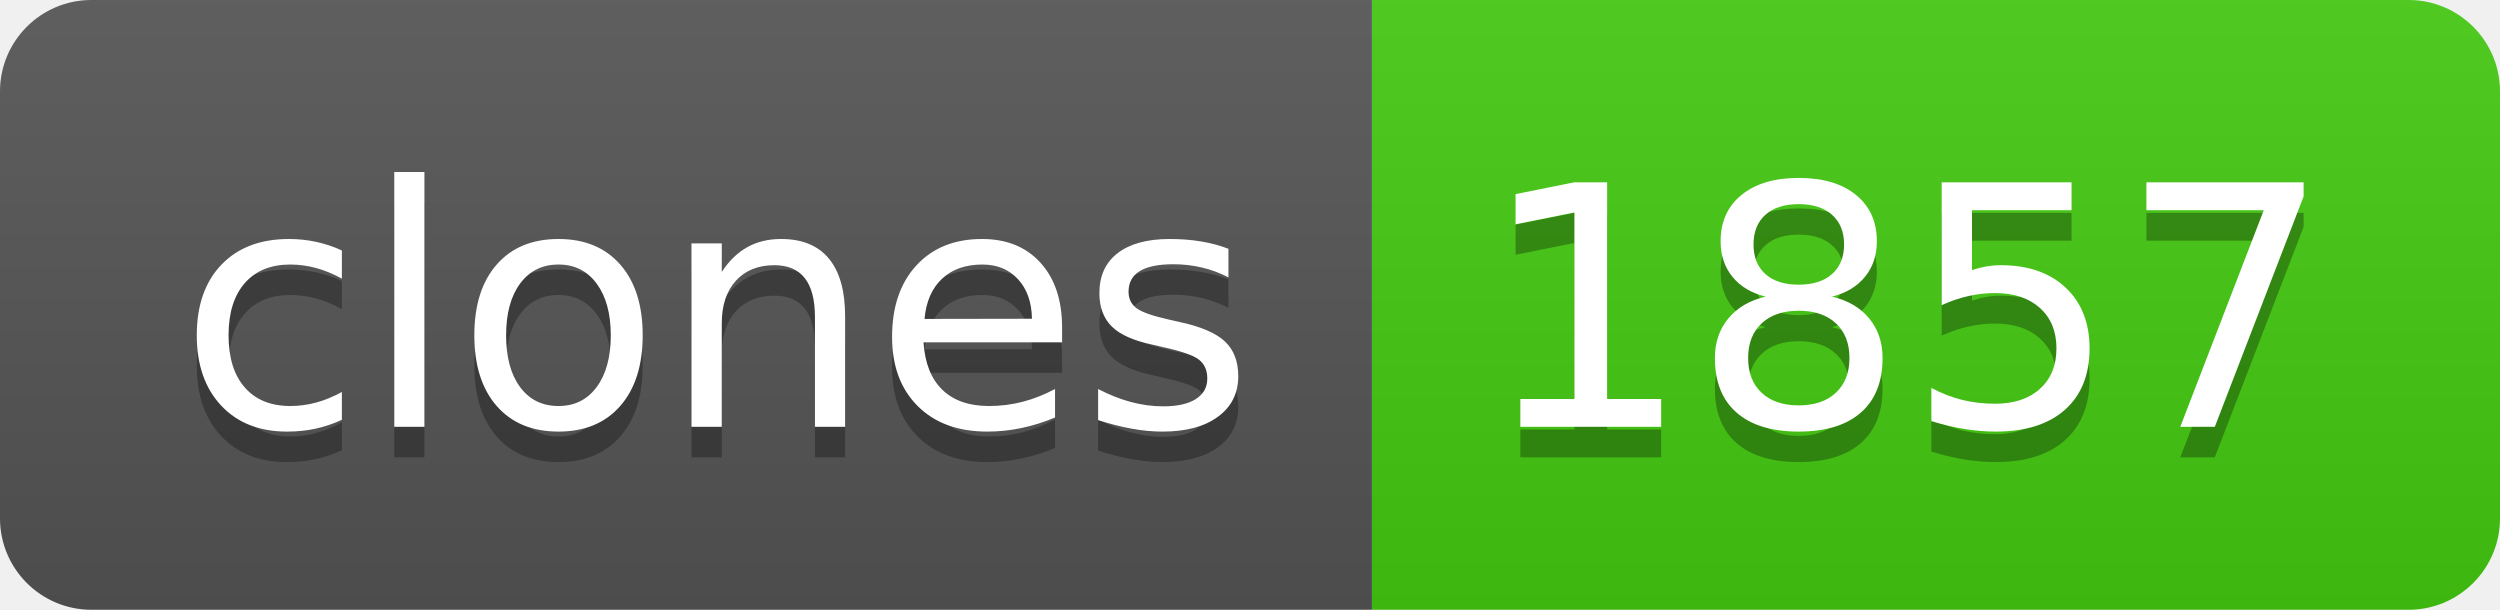
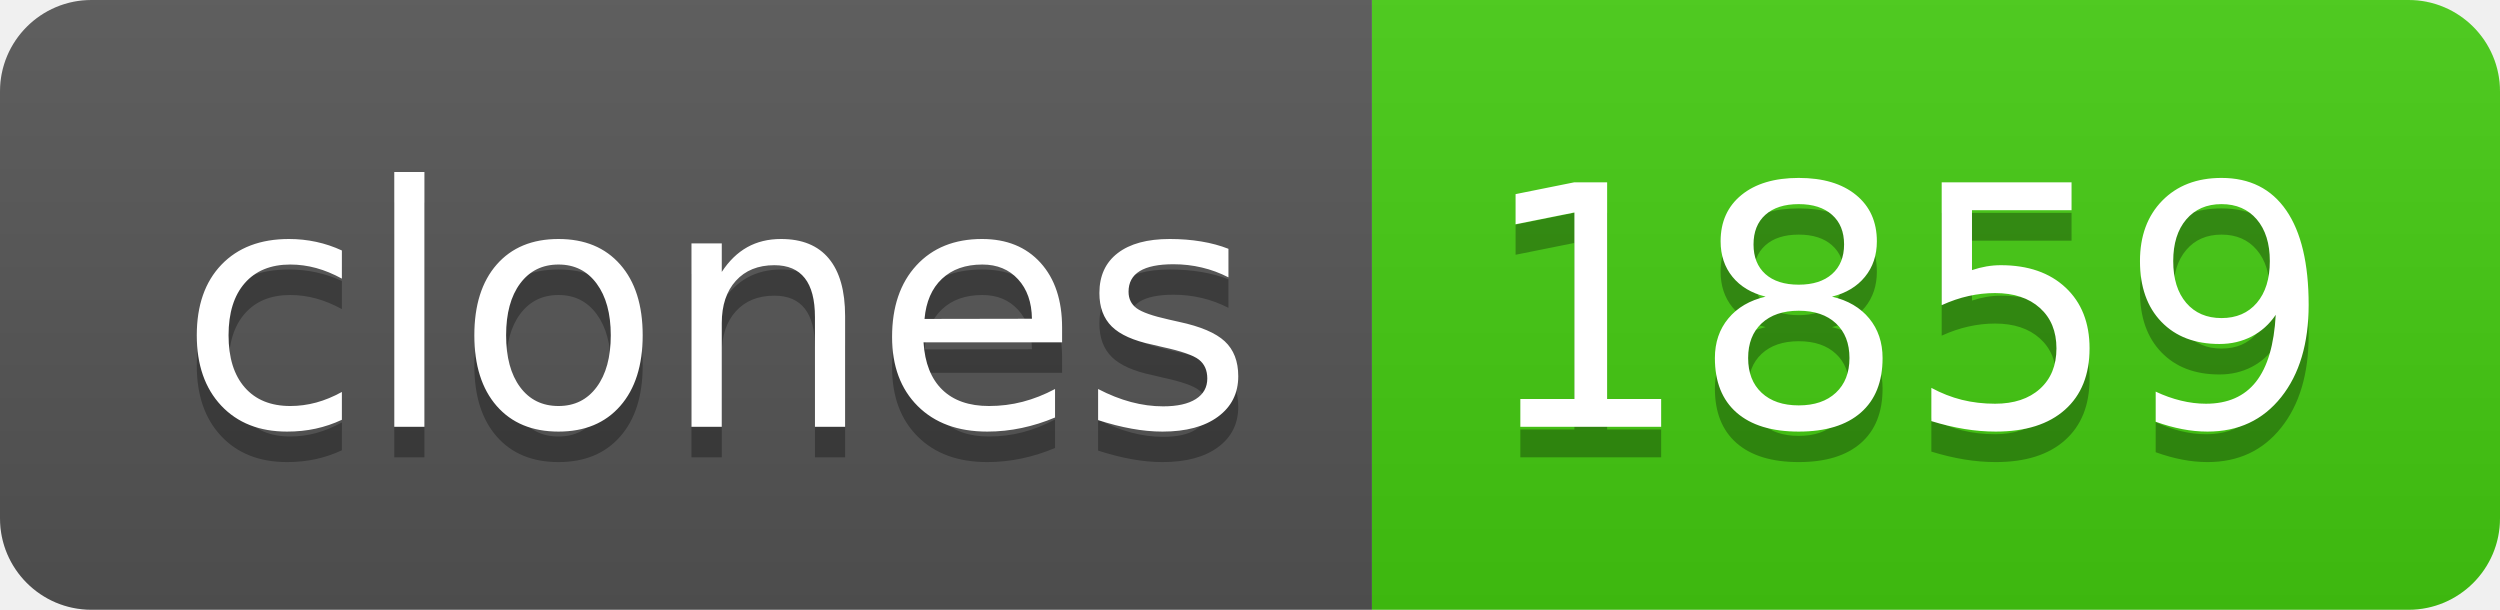
- <svg xmlns="http://www.w3.org/2000/svg" width="82" height="20" role="img" aria-label="clones: 1857">
+ <svg xmlns="http://www.w3.org/2000/svg" width="82" height="20" role="img" aria-label="clones: 1859">
  <linearGradient id="s" x2="0" y2="100%">
    <stop offset="0" stop-color="#bbb" stop-opacity=".1" />
    <stop offset="1" stop-opacity=".1" />
  </linearGradient>
  <clipPath id="r">
    <rect width="82" height="20" rx="3" fill="#fff" />
  </clipPath>
  <g clip-path="url(#r)">
    <rect width="45" height="20" fill="#555" />
    <rect x="45" width="37" height="20" fill="#4c1" />
    <rect width="82" height="20" fill="url(#s)" />
  </g>
  <g fill="#fff" text-anchor="middle" font-family="Verdana,Geneva,DejaVu Sans,sans-serif" text-rendering="geometricPrecision" font-size="110">
    <text aria-hidden="true" x="235" y="150" fill="#010101" fill-opacity=".3" transform="scale(.1)" textLength="350">clones</text>
    <text x="235" y="140" transform="scale(.1)" fill="#fff" textLength="350">clones</text>
-     <text aria-hidden="true" x="625" y="150" fill="#010101" fill-opacity=".3" transform="scale(.1)" textLength="270">1857</text>
-     <text x="625" y="140" transform="scale(.1)" fill="#fff" textLength="270">1857</text>
+     <text aria-hidden="true" x="625" y="150" fill="#010101" fill-opacity=".3" transform="scale(.1)" textLength="270">1859</text>
+     <text x="625" y="140" transform="scale(.1)" fill="#fff" textLength="270">1859</text>
  </g>
</svg>
